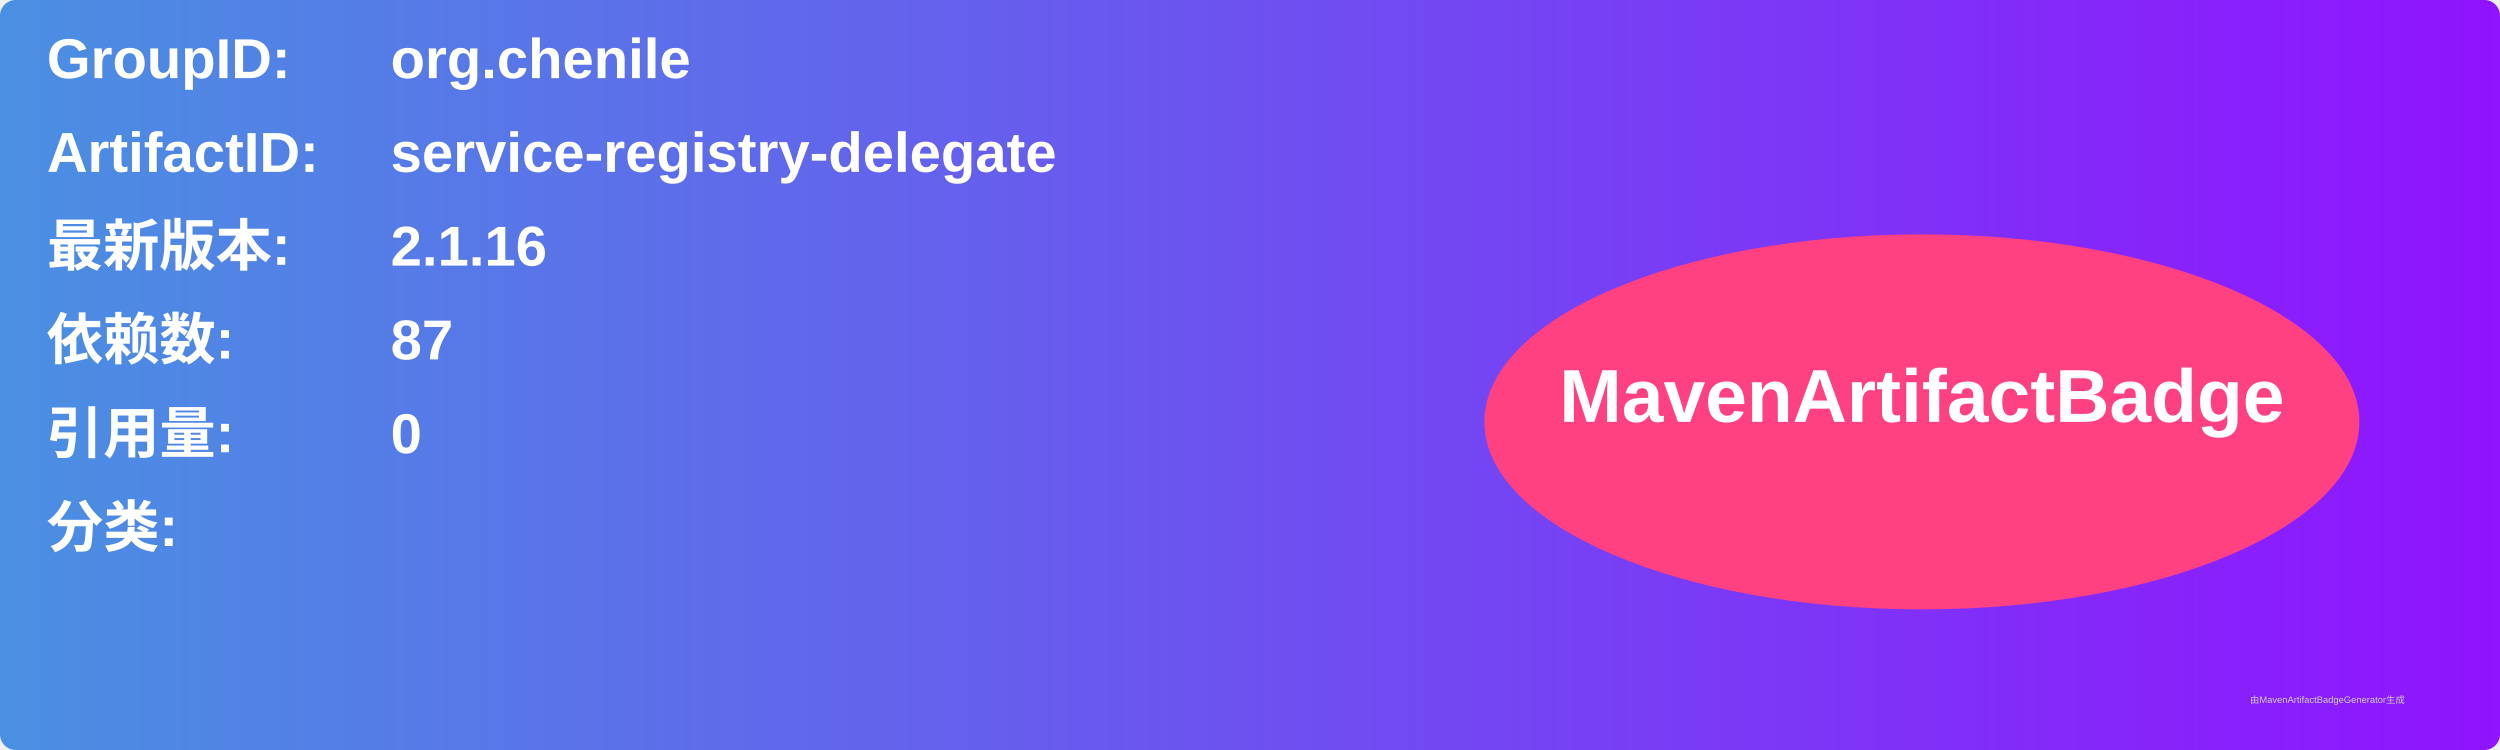
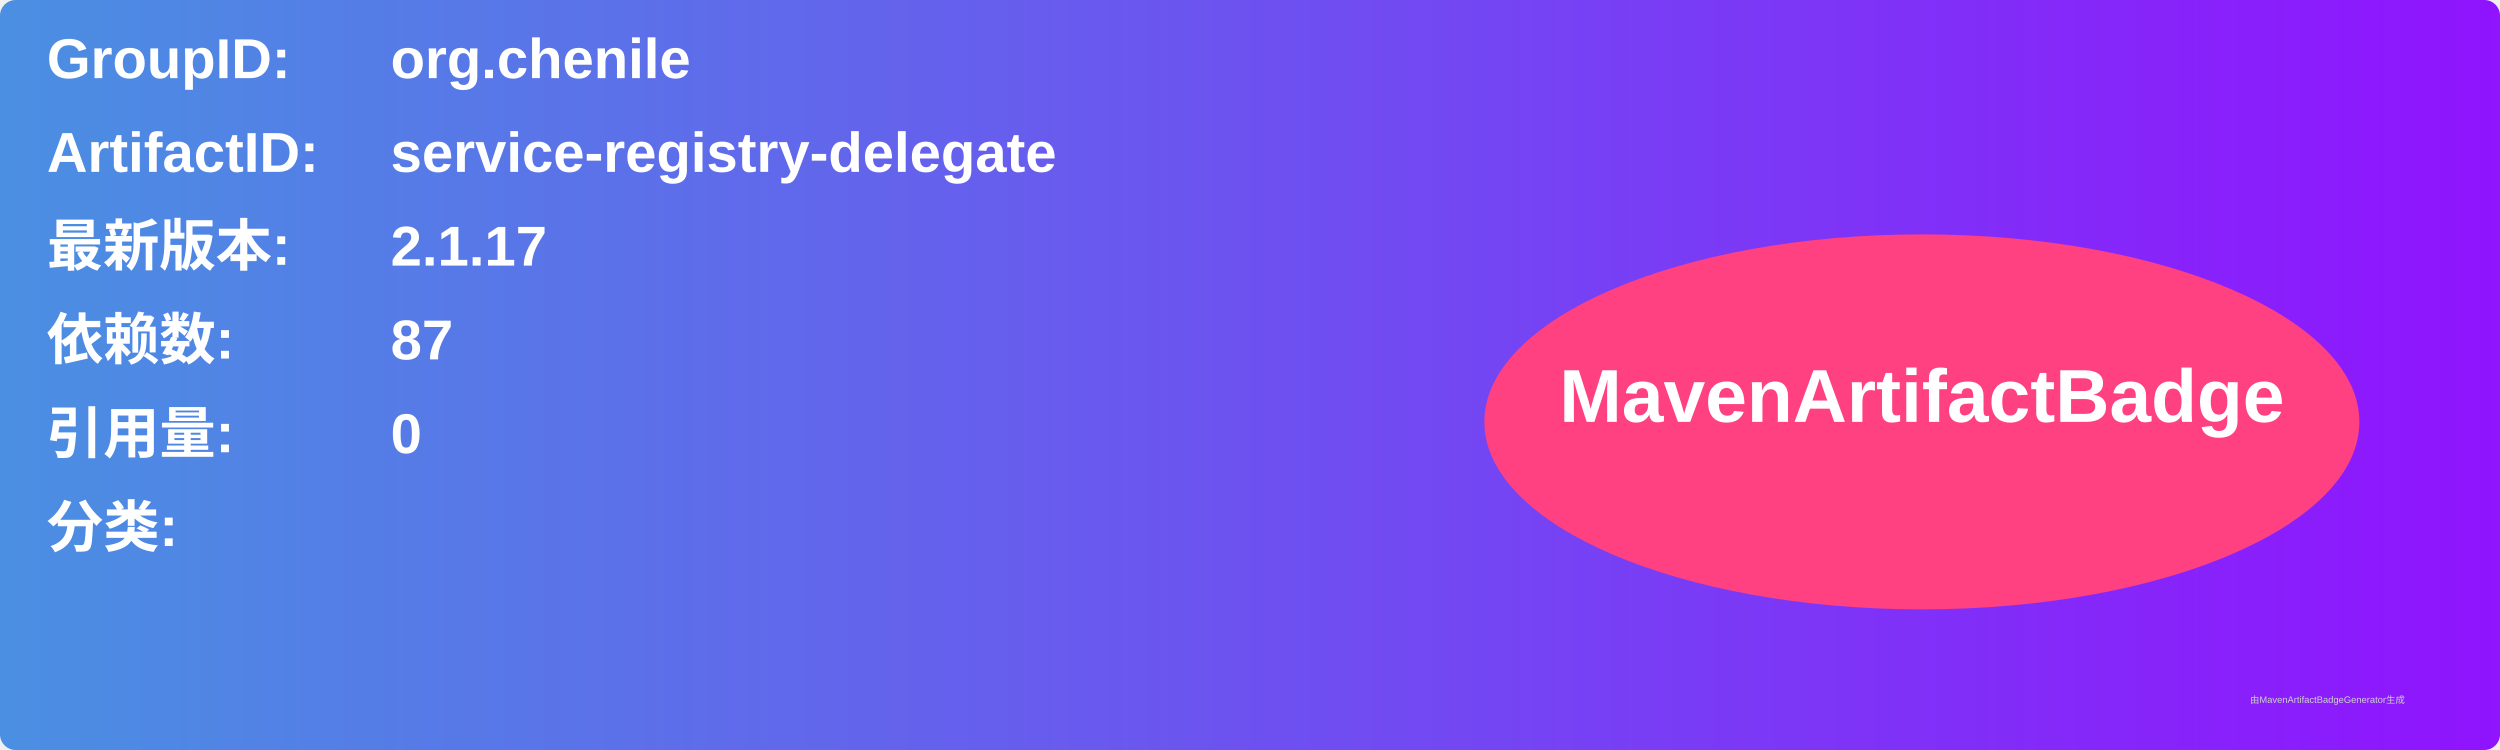
<svg xmlns="http://www.w3.org/2000/svg" width="800" height="240" viewBox="0 0 800 240">
  <linearGradient id="grad" x1="0%" y1="0%" x2="100%" y2="0%">
    <stop offset="0%" stop-color="#4a90e2" />
    <stop offset="100%" stop-color="#9013fe" />
  </linearGradient>
  <rect width="100%" height="100%" rx="5" ry="5" fill="url(#grad)" />
  <g transform="translate(15, 15)">
    <text x="0" y="10" font-family="Arial" font-size="18" fill="white" font-weight="bold" width="260">GroupID:</text>
    <text x="110" y="10" font-family="Arial" font-size="18" fill="white" font-weight="bold" width="460">org.chenile</text>
    <text x="0" y="40" font-family="Arial" font-size="18" fill="white" font-weight="bold" width="260">ArtifactID:</text>
    <text x="110" y="40" font-family="Arial" font-size="18" fill="white" font-weight="bold" width="460">service-registry-delegate</text>
    <text x="0" y="70" font-family="Arial" font-size="18" fill="white" font-weight="bold">最新版本:</text>
    <text x="110" y="70" font-family="Arial" font-size="18" fill="white" font-weight="bold">
-       <tspan font-weight="bold">2.1.16</tspan>
+       <tspan font-weight="bold">2.1.17</tspan>
    </text>
    <text x="0" y="100" font-family="Arial" font-size="18" fill="white" font-weight="bold">依赖数: </text>
    <text x="110" y="100" font-family="Arial" font-size="18" fill="white">
      <tspan font-weight="bold">87</tspan>
    </text>
    <text x="0" y="130" font-family="Arial" font-size="18" fill="white" font-weight="bold">引用量: </text>
    <text x="110" y="130" font-family="Arial" font-size="18" fill="white">
      <tspan font-weight="bold">0</tspan>
    </text>
    <text x="0" y="160" font-family="Arial" font-size="18" fill="white" font-weight="bold">分类:</text>
    <text x="10" y="190" font-family="Arial" font-size="10" fill="white">
      <tspan font-weight="bold" />
    </text>
    <ellipse cx="600" cy="120" rx="140" ry="60" fill="#ff4081" />
    <text x="600" y="120" text-anchor="middle" font-family="Arial" font-size="24" fill="white" font-weight="bold">MavenArtifactBadge</text>
  </g>
  <text x="720" y="225" font-family="Arial" font-size="3" fill="#d0d0d0">由MavenArtifactBadgeGenerator生成</text>
</svg>
